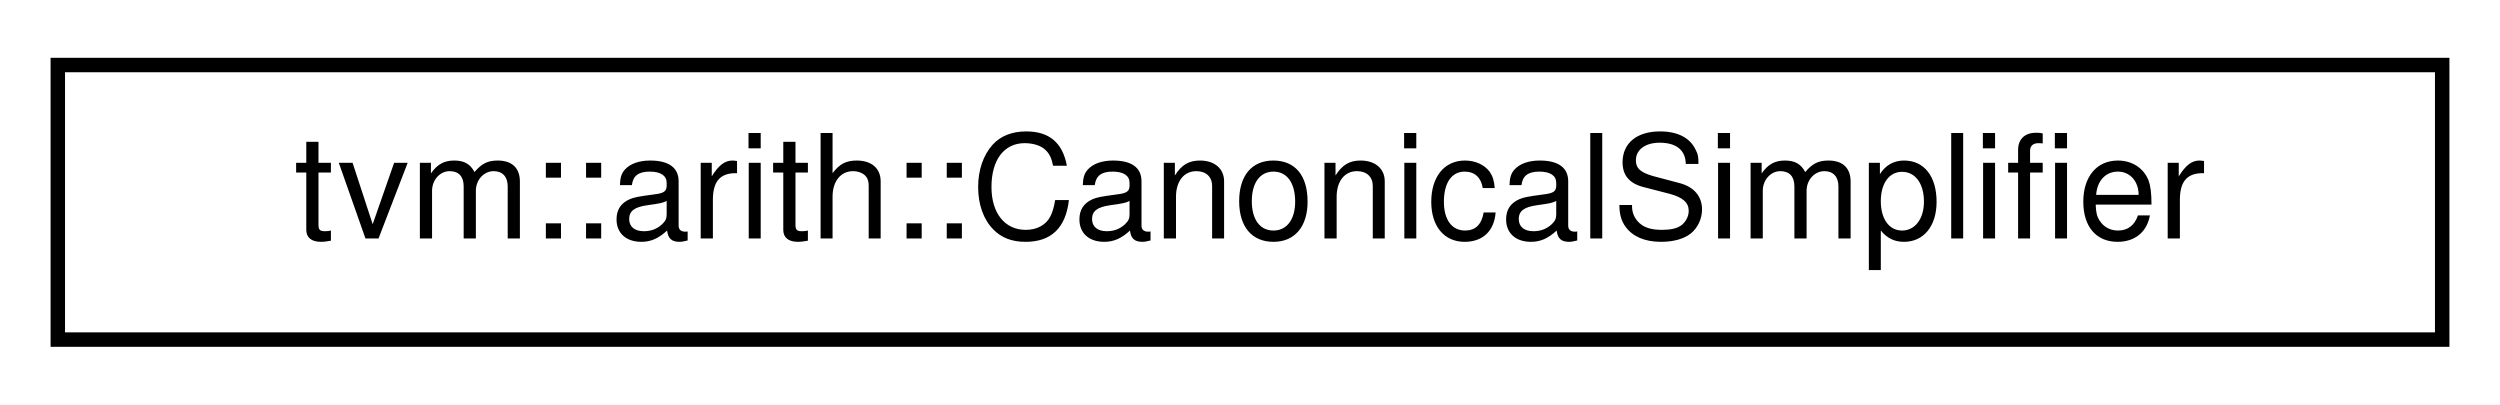
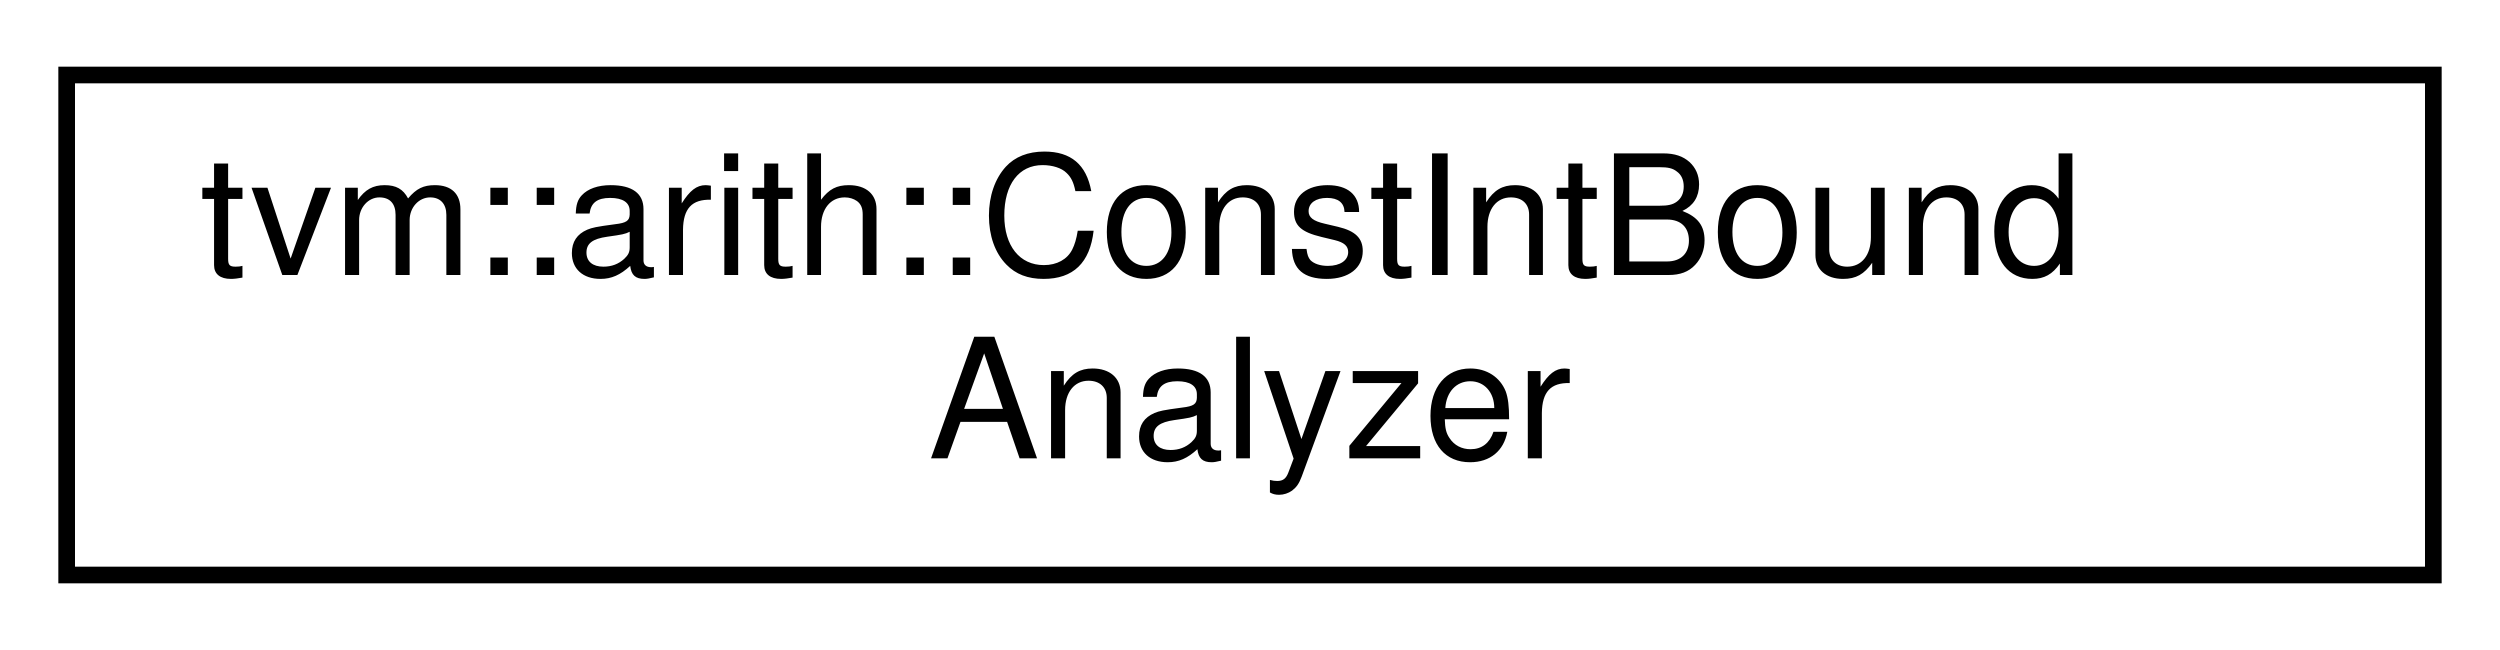
- <svg xmlns="http://www.w3.org/2000/svg" xmlns:xlink="http://www.w3.org/1999/xlink" width="173pt" height="28pt" viewBox="0.00 0.00 173.00 28.00">
-   <g id="graph0" class="graph" transform="scale(1 1) rotate(0) translate(4 24)">
-     <polygon fill="white" stroke="transparent" points="-4,4 -4,-24 169,-24 169,4 -4,4" />
+ <svg xmlns="http://www.w3.org/2000/svg" xmlns:xlink="http://www.w3.org/1999/xlink" width="150pt" height="39pt" viewBox="0.00 0.00 150.00 39.00">
+   <g id="graph0" class="graph" transform="scale(1 1) rotate(0) translate(4 35)">
+     <polygon fill="white" stroke="transparent" points="-4,4 -4,-35 146,-35 146,4 -4,4" />
    <g id="node1" class="node">
      <g id="a_node1">
-         <a xlink:href="classtvm_1_1arith_1_1CanonicalSimplifier.html" target="_top" xlink:title="Canonical-form based simplifier.">
-           <polygon fill="white" stroke="black" points="0,-0.5 0,-19.5 165,-19.5 165,-0.5 0,-0.5" />
-           <text text-anchor="middle" x="82.5" y="-7.5" font-family="Helvetica,sans-Serif" font-size="10.00">tvm::arith::CanonicalSimplifier</text>
+         <a xlink:href="classtvm_1_1arith_1_1ConstIntBoundAnalyzer.html" target="_top" xlink:title="Analyzer to get constant integer bound over expression.">
+           <polygon fill="white" stroke="black" points="0,-0.5 0,-30.5 142,-30.5 142,-0.5 0,-0.5" />
+           <text text-anchor="start" x="8" y="-18.5" font-family="Helvetica,sans-Serif" font-size="10.00">tvm::arith::ConstIntBound</text>
+           <text text-anchor="middle" x="71" y="-7.5" font-family="Helvetica,sans-Serif" font-size="10.00">Analyzer</text>
        </a>
      </g>
    </g>
  </g>
</svg>
